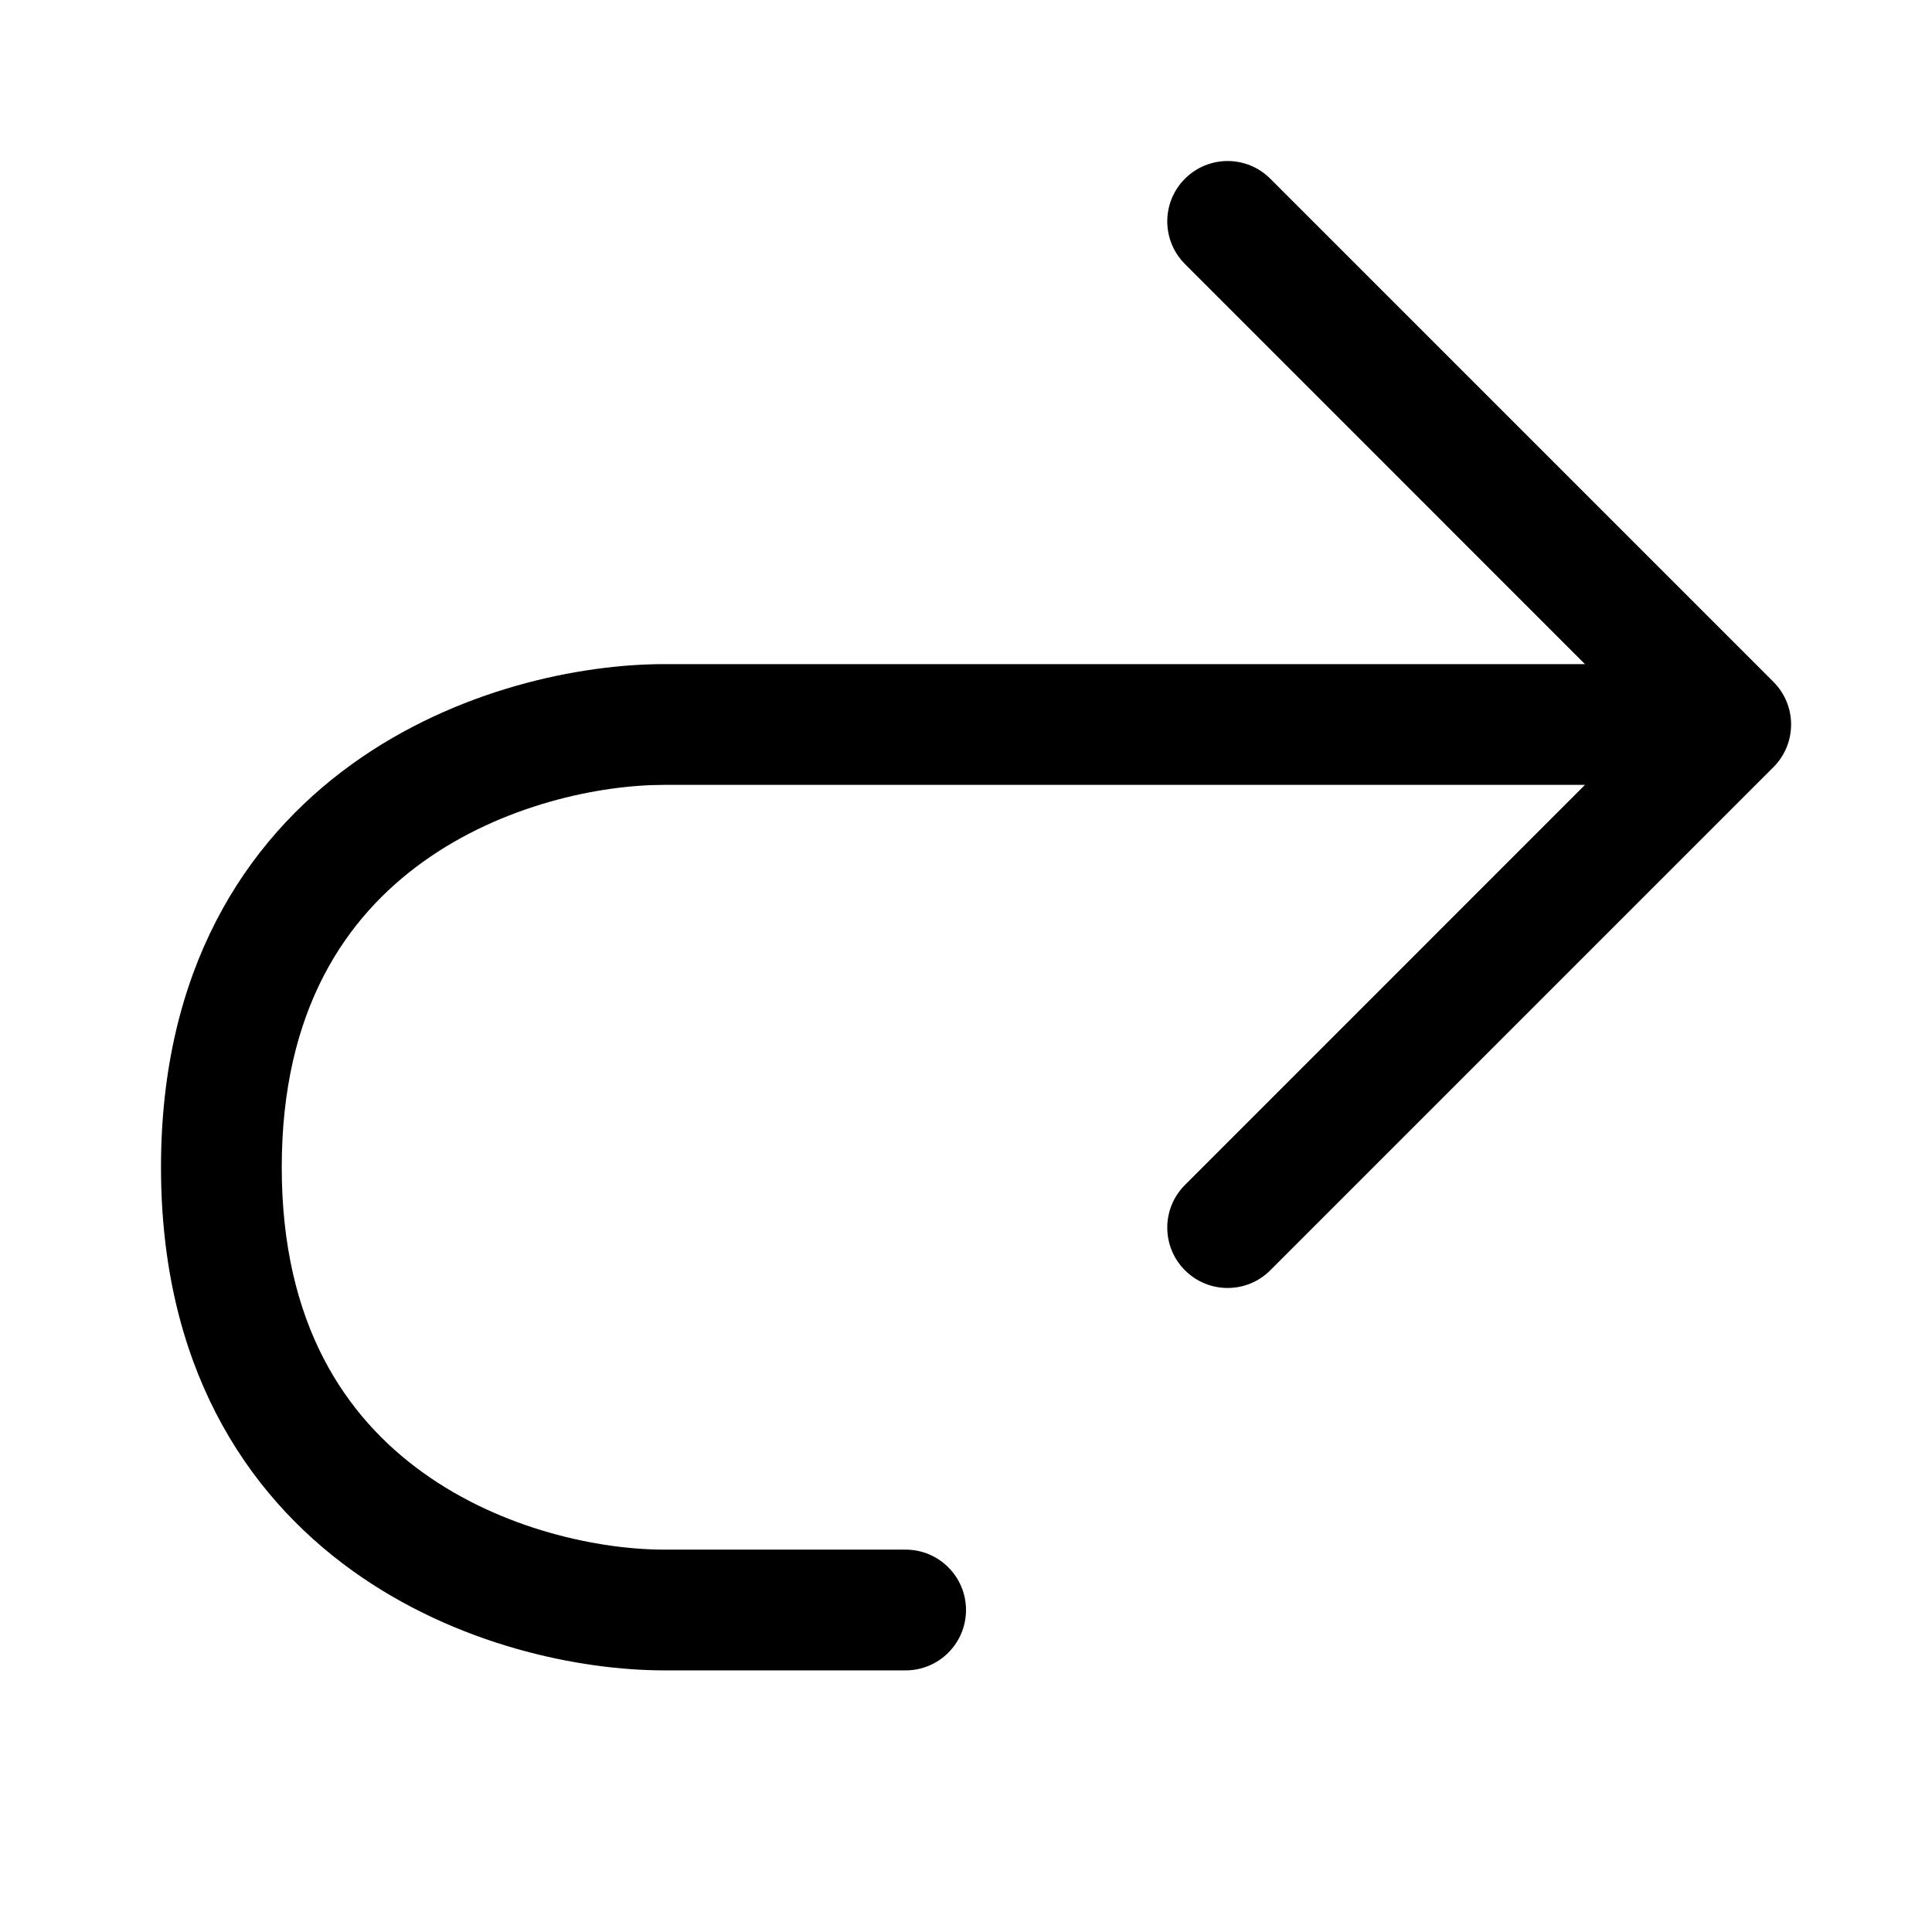
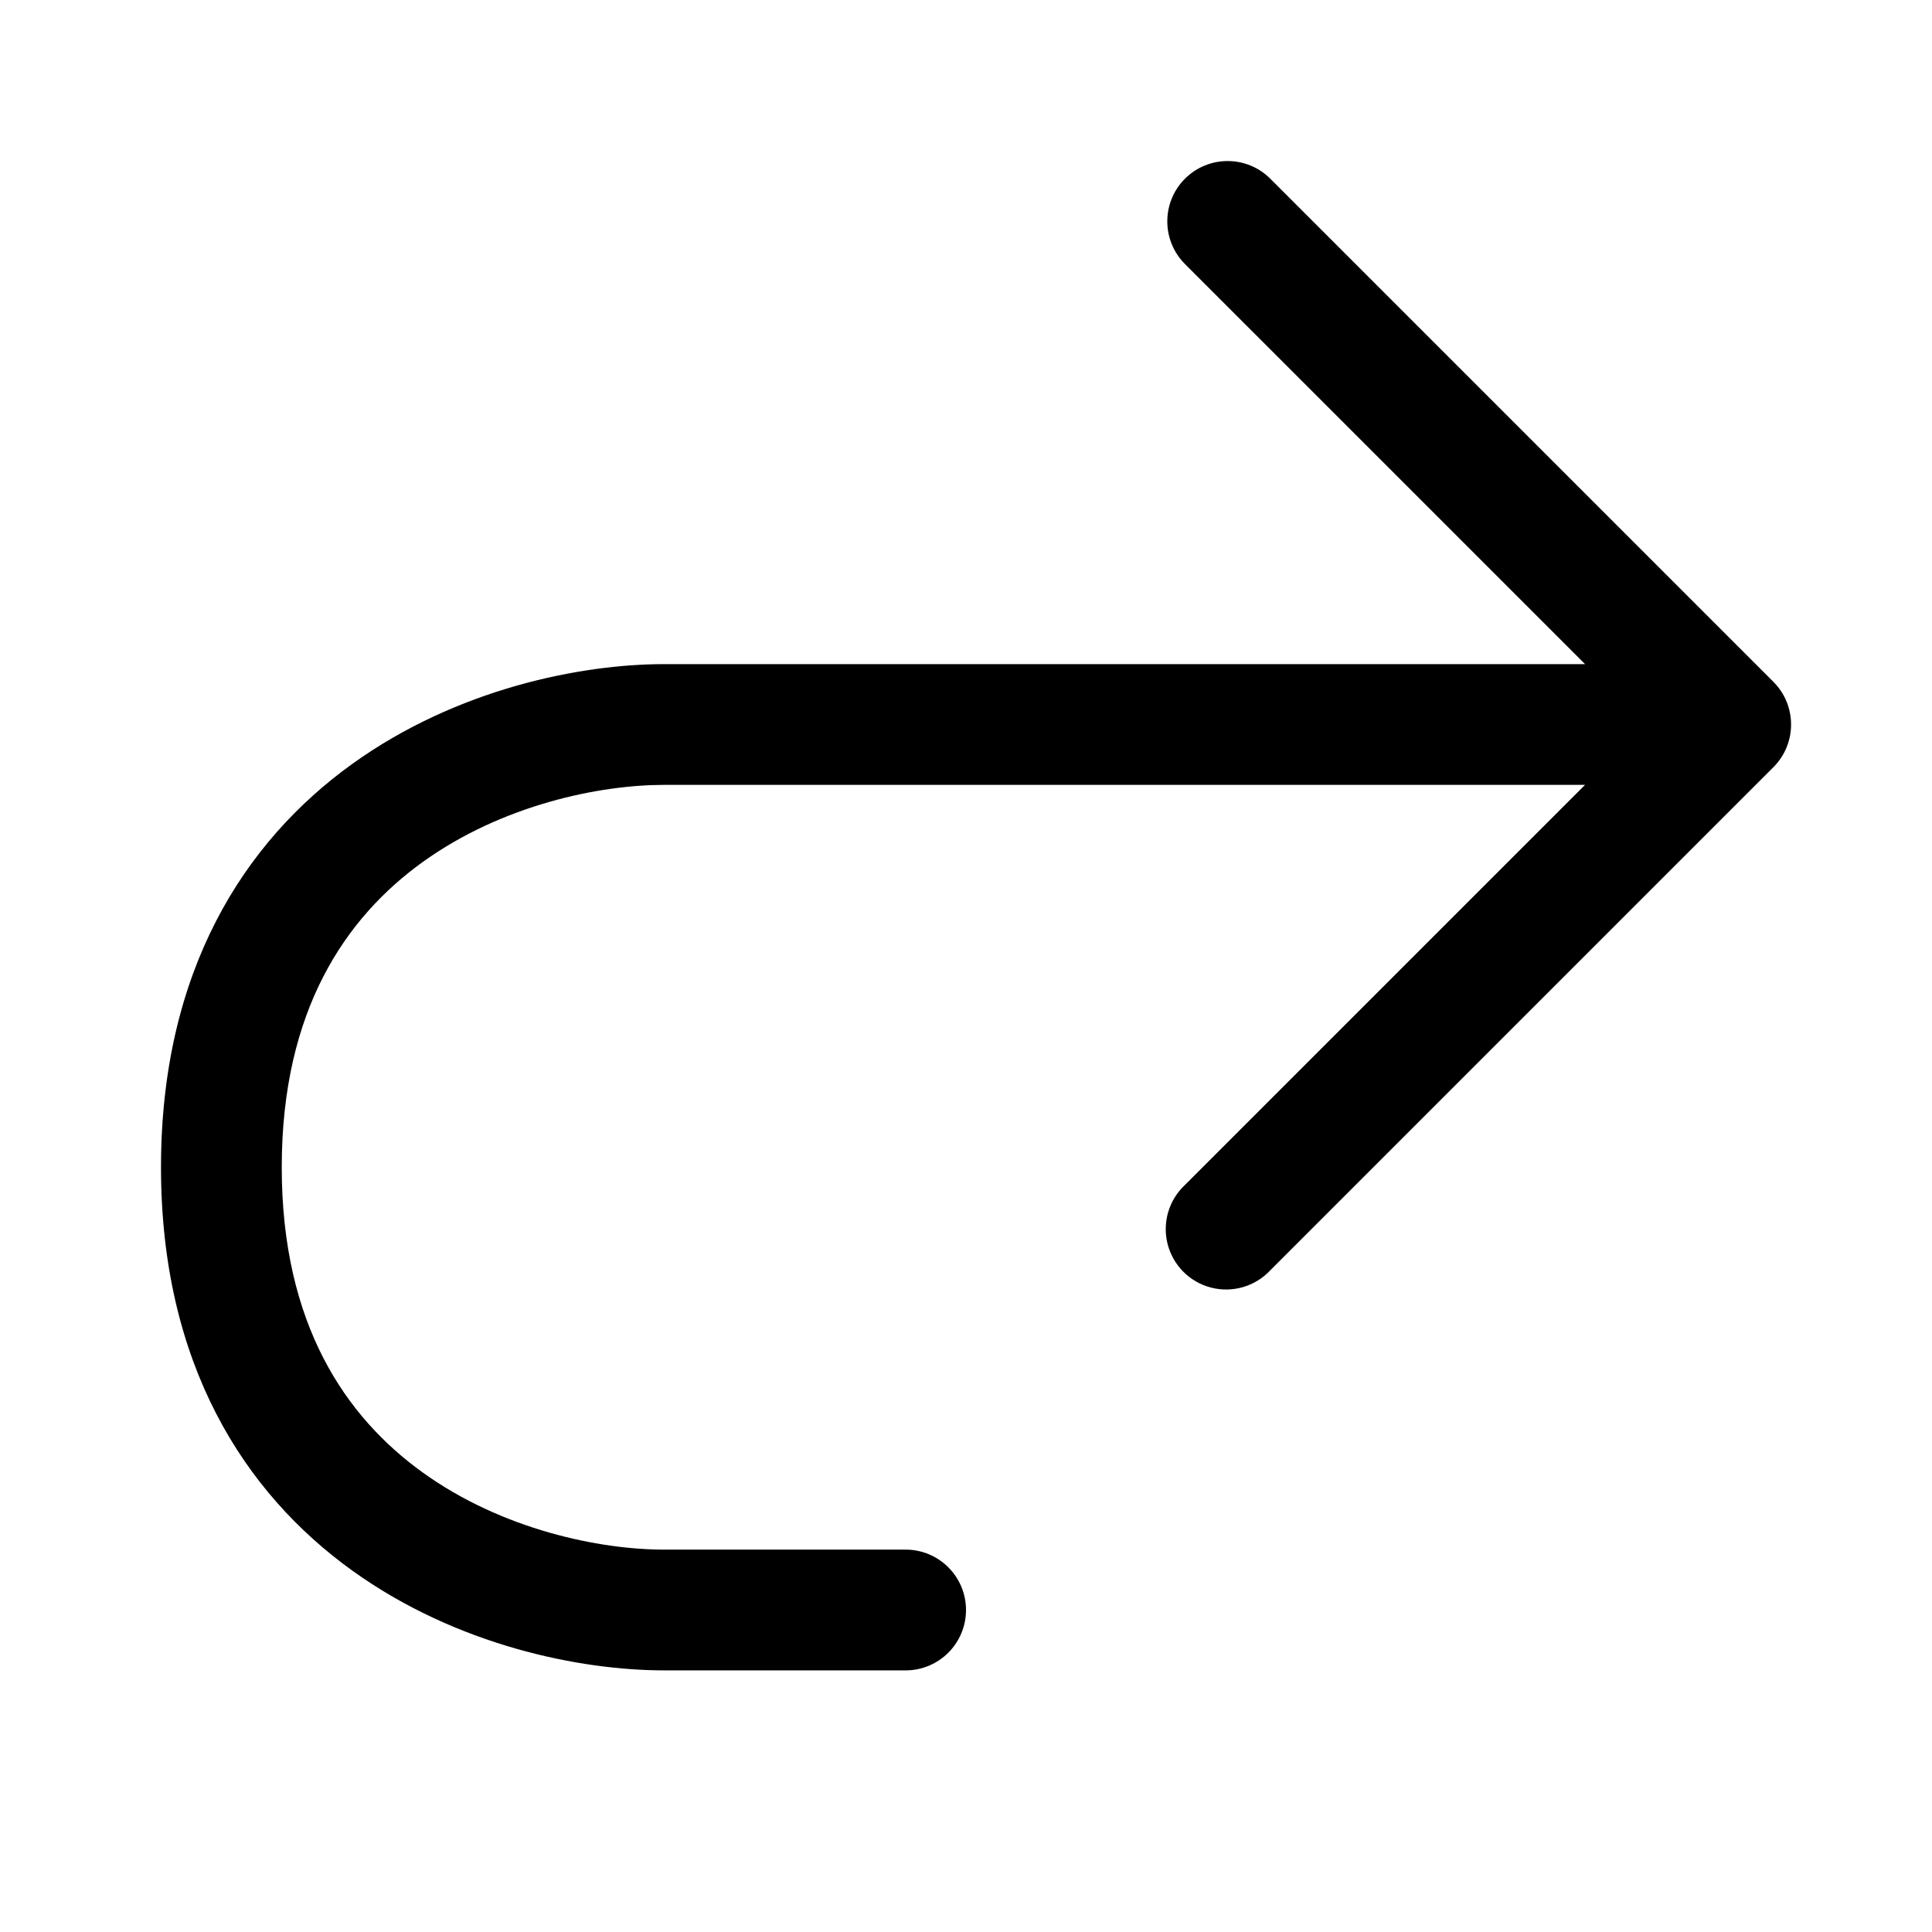
- <svg width="24" height="24" viewBox="0 0 24 24">
-   <path d="M14.72 2.22C15.013 1.927 15.487 1.927 15.78 2.22L22.03 8.47C22.323 8.763 22.323 9.237 22.03 9.53L15.78 15.78C15.487 16.073 15.013 16.073 14.72 15.78C14.427 15.487 14.427 15.013 14.72 14.72L19.689 9.75L8.25 9.75C7.453 9.75 6.242 9.995 5.251 10.709C4.298 11.395 3.5 12.544 3.5 14.5C3.5 16.456 4.298 17.605 5.251 18.291C6.242 19.005 7.453 19.25 8.25 19.25H11.25C11.664 19.25 12 19.586 12 20C12 20.414 11.664 20.75 11.25 20.75H8.25C7.213 20.75 5.675 20.445 4.374 19.509C3.035 18.545 2 16.944 2 14.5C2 12.056 3.035 10.455 4.374 9.491C5.675 8.555 7.213 8.25 8.25 8.25L19.689 8.25L14.72 3.28C14.427 2.987 14.427 2.513 14.72 2.22Z" />
+ <svg xmlns="http://www.w3.org/2000/svg" width="24" height="24" viewBox="0 0 24 24">
+   <path d="M14.72 2.22a.75.75 0 0 1 1.06 0l6.25 6.25a.75.75 0 0 1 0 1.06l-6.25 6.25a.75.75 0 1 1-1.06-1.06l4.97-4.97H8.25c-.797 0-2.008.245-3 .959-.952.686-1.75 1.835-1.75 3.791s.798 3.105 1.75 3.791c.992.714 2.203.959 3 .959h3a.75.75 0 0 1 0 1.5h-3c-1.037 0-2.575-.305-3.876-1.241C3.035 18.545 2 16.944 2 14.5c0-2.444 1.035-4.045 2.374-5.009C5.675 8.555 7.214 8.25 8.25 8.25h11.44l-4.97-4.97a.75.75 0 0 1 0-1.06Z" />
</svg>
